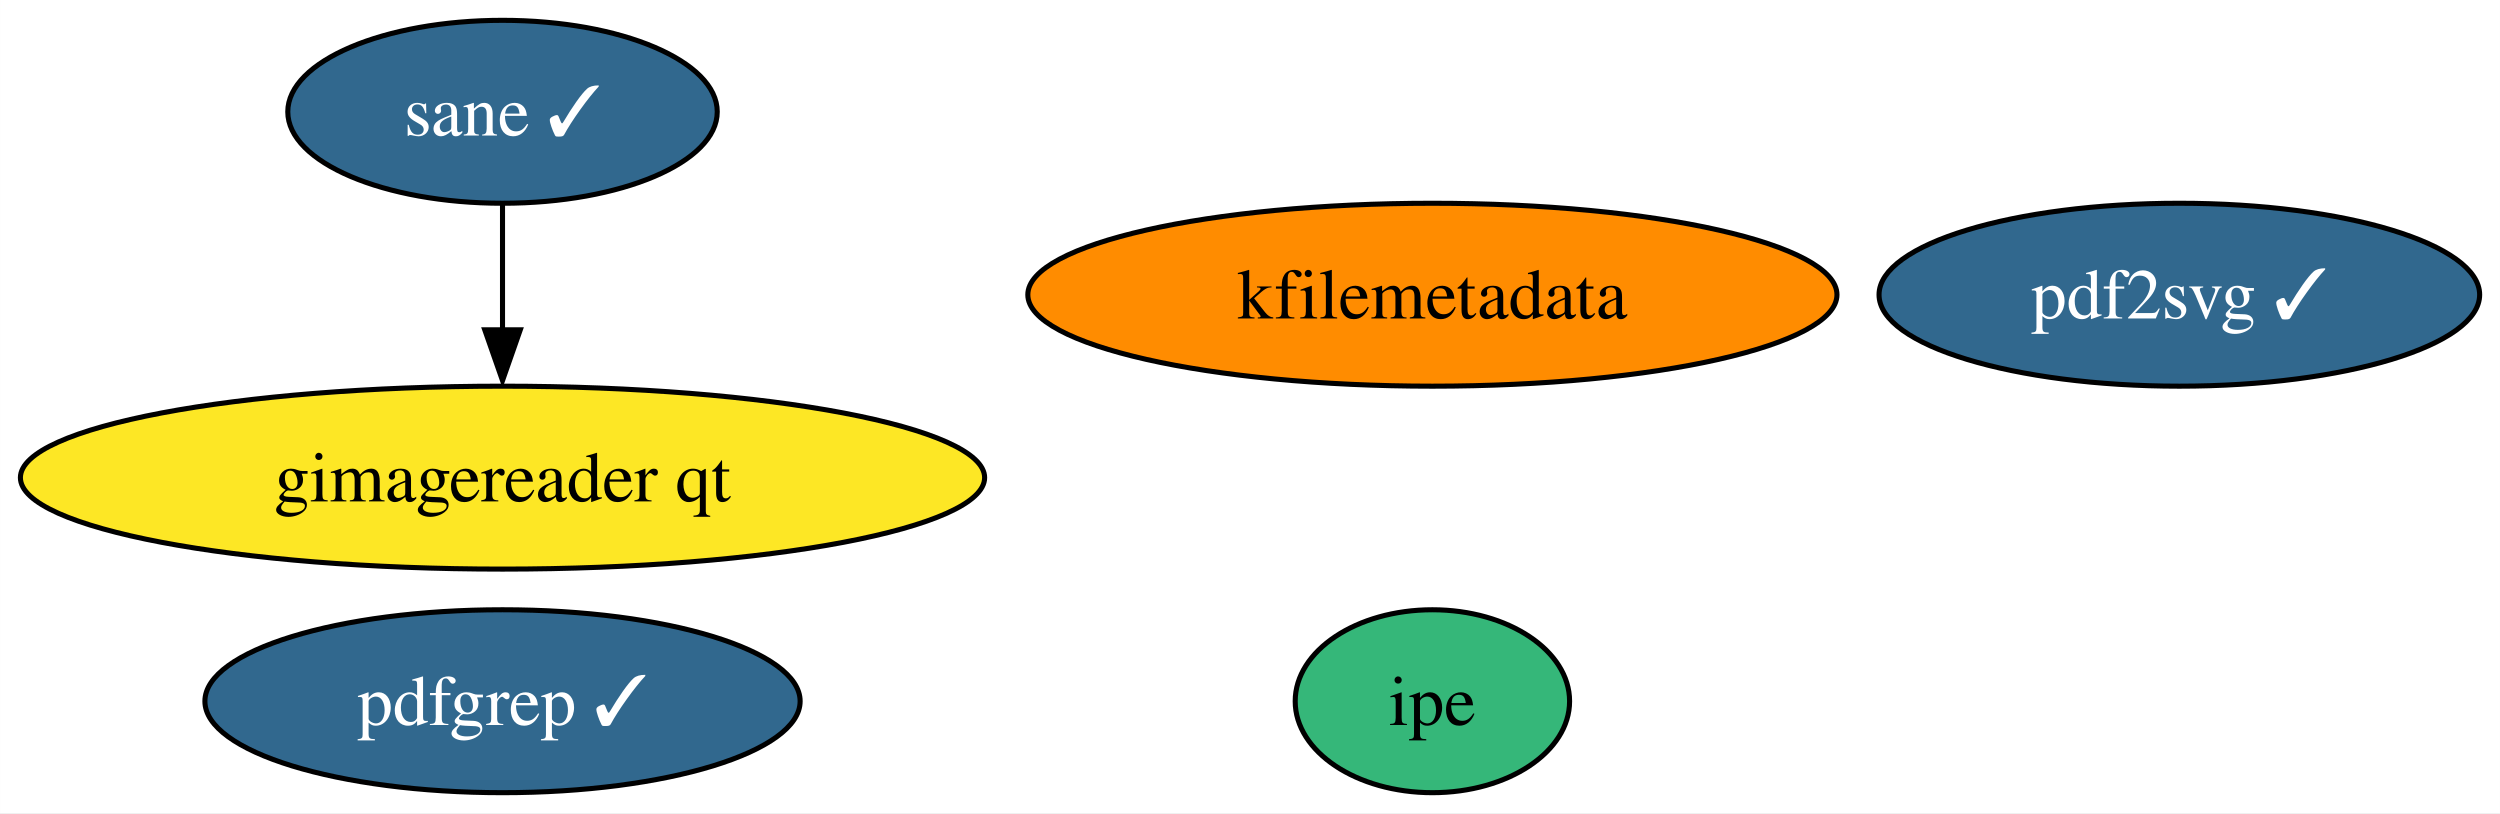
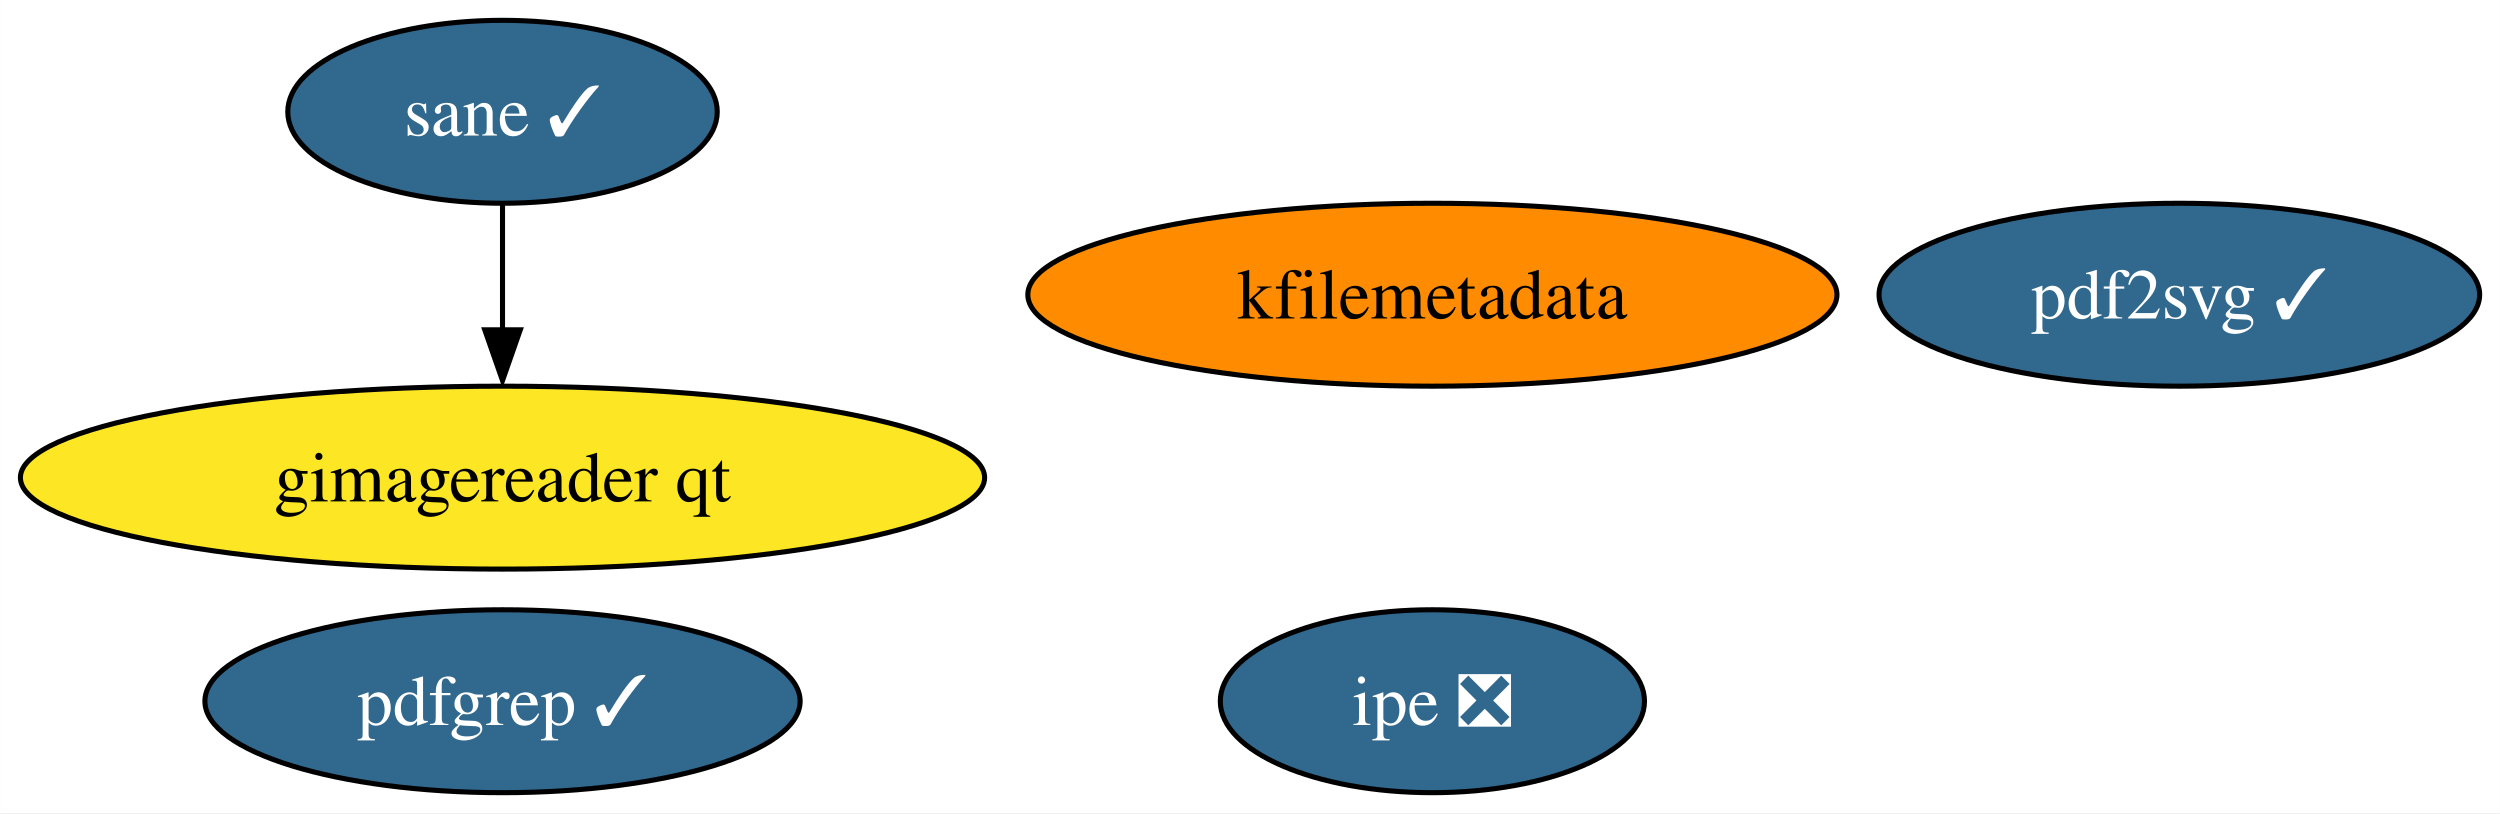
<svg xmlns="http://www.w3.org/2000/svg" xmlns:xlink="http://www.w3.org/1999/xlink" width="492pt" height="160pt" viewBox="0.00 0.00 491.97 160.00">
  <g id="graph0" class="graph" transform="scale(1 1) rotate(0) translate(4 156)">
    <polygon fill="white" stroke="none" points="-4,4 -4,-156 487.97,-156 487.97,4 -4,4" />
    <g id="node1" class="node">
      <g id="a_node1">
        <a xlink:href="https://github.com/conda-forge/kfilemetadata-feedstock" xlink:title="kfilemetadata">
          <ellipse fill="#ff8c00" stroke="black" cx="277.88" cy="-98" rx="79.62" ry="18" />
          <text text-anchor="middle" x="277.88" y="-93.33" font-family="Times,serif" font-size="14.00">kfilemetadata</text>
        </a>
      </g>
    </g>
    <g id="node2" class="node">
      <g id="a_node2">
        <a xlink:href="https://github.com/conda-forge/pdf2svg-feedstock/pull/24" xlink:title="pdf2svg ✓">
          <ellipse fill="#31688e" stroke="black" cx="424.88" cy="-98" rx="59.1" ry="18" />
          <text text-anchor="middle" x="424.88" y="-93.33" font-family="Times,serif" font-size="14.00" fill="white">pdf2svg ✓</text>
        </a>
      </g>
    </g>
    <g id="node3" class="node">
      <g id="a_node3">
        <a xlink:href="https://github.com/conda-forge/pdfgrep-feedstock/pull/21" xlink:title="pdfgrep ✓">
          <ellipse fill="#31688e" stroke="black" cx="94.88" cy="-18" rx="58.57" ry="18" />
          <text text-anchor="middle" x="94.88" y="-13.32" font-family="Times,serif" font-size="14.00" fill="white">pdfgrep ✓</text>
        </a>
      </g>
    </g>
    <g id="node4" class="node">
      <g id="a_node4">
-         <a xlink:href="https://github.com/conda-forge/ipe-feedstock" xlink:title="ipe">
-           <ellipse fill="#35b779" stroke="black" cx="277.88" cy="-18" rx="27" ry="18" />
-           <text text-anchor="middle" x="277.88" y="-13.32" font-family="Times,serif" font-size="14.00">ipe</text>
+         <a xlink:href="https://github.com/conda-forge/ipe-feedstock/pull/24" xlink:title="ipe ❎">
+           <ellipse fill="#31688e" stroke="black" cx="277.88" cy="-18" rx="41.74" ry="18" />
+           <text text-anchor="middle" x="277.88" y="-13.32" font-family="Times,serif" font-size="14.00" fill="white">ipe ❎</text>
        </a>
      </g>
    </g>
    <g id="node5" class="node">
      <g id="a_node5">
        <a xlink:href="https://github.com/conda-forge/sane-feedstock/pull/19" xlink:title="sane ✓">
          <ellipse fill="#31688e" stroke="black" cx="94.88" cy="-134" rx="42.26" ry="18" />
          <text text-anchor="middle" x="94.88" y="-129.32" font-family="Times,serif" font-size="14.00" fill="white">sane ✓</text>
        </a>
      </g>
    </g>
    <g id="node6" class="node">
      <g id="a_node6">
        <a xlink:href="https://github.com/conda-forge/gimagereader-qt-feedstock" xlink:title="gimagereader qt">
          <ellipse fill="#fde725" stroke="black" cx="94.88" cy="-62" rx="94.88" ry="18" />
          <text text-anchor="middle" x="94.88" y="-57.33" font-family="Times,serif" font-size="14.00">gimagereader qt</text>
        </a>
      </g>
    </g>
    <g id="edge1" class="edge">
      <path fill="none" stroke="black" d="M94.88,-115.7C94.88,-108.24 94.88,-99.32 94.88,-90.97" />
      <polygon fill="black" stroke="black" points="98.38,-91.1 94.88,-81.1 91.38,-91.1 98.38,-91.1" />
    </g>
  </g>
</svg>
